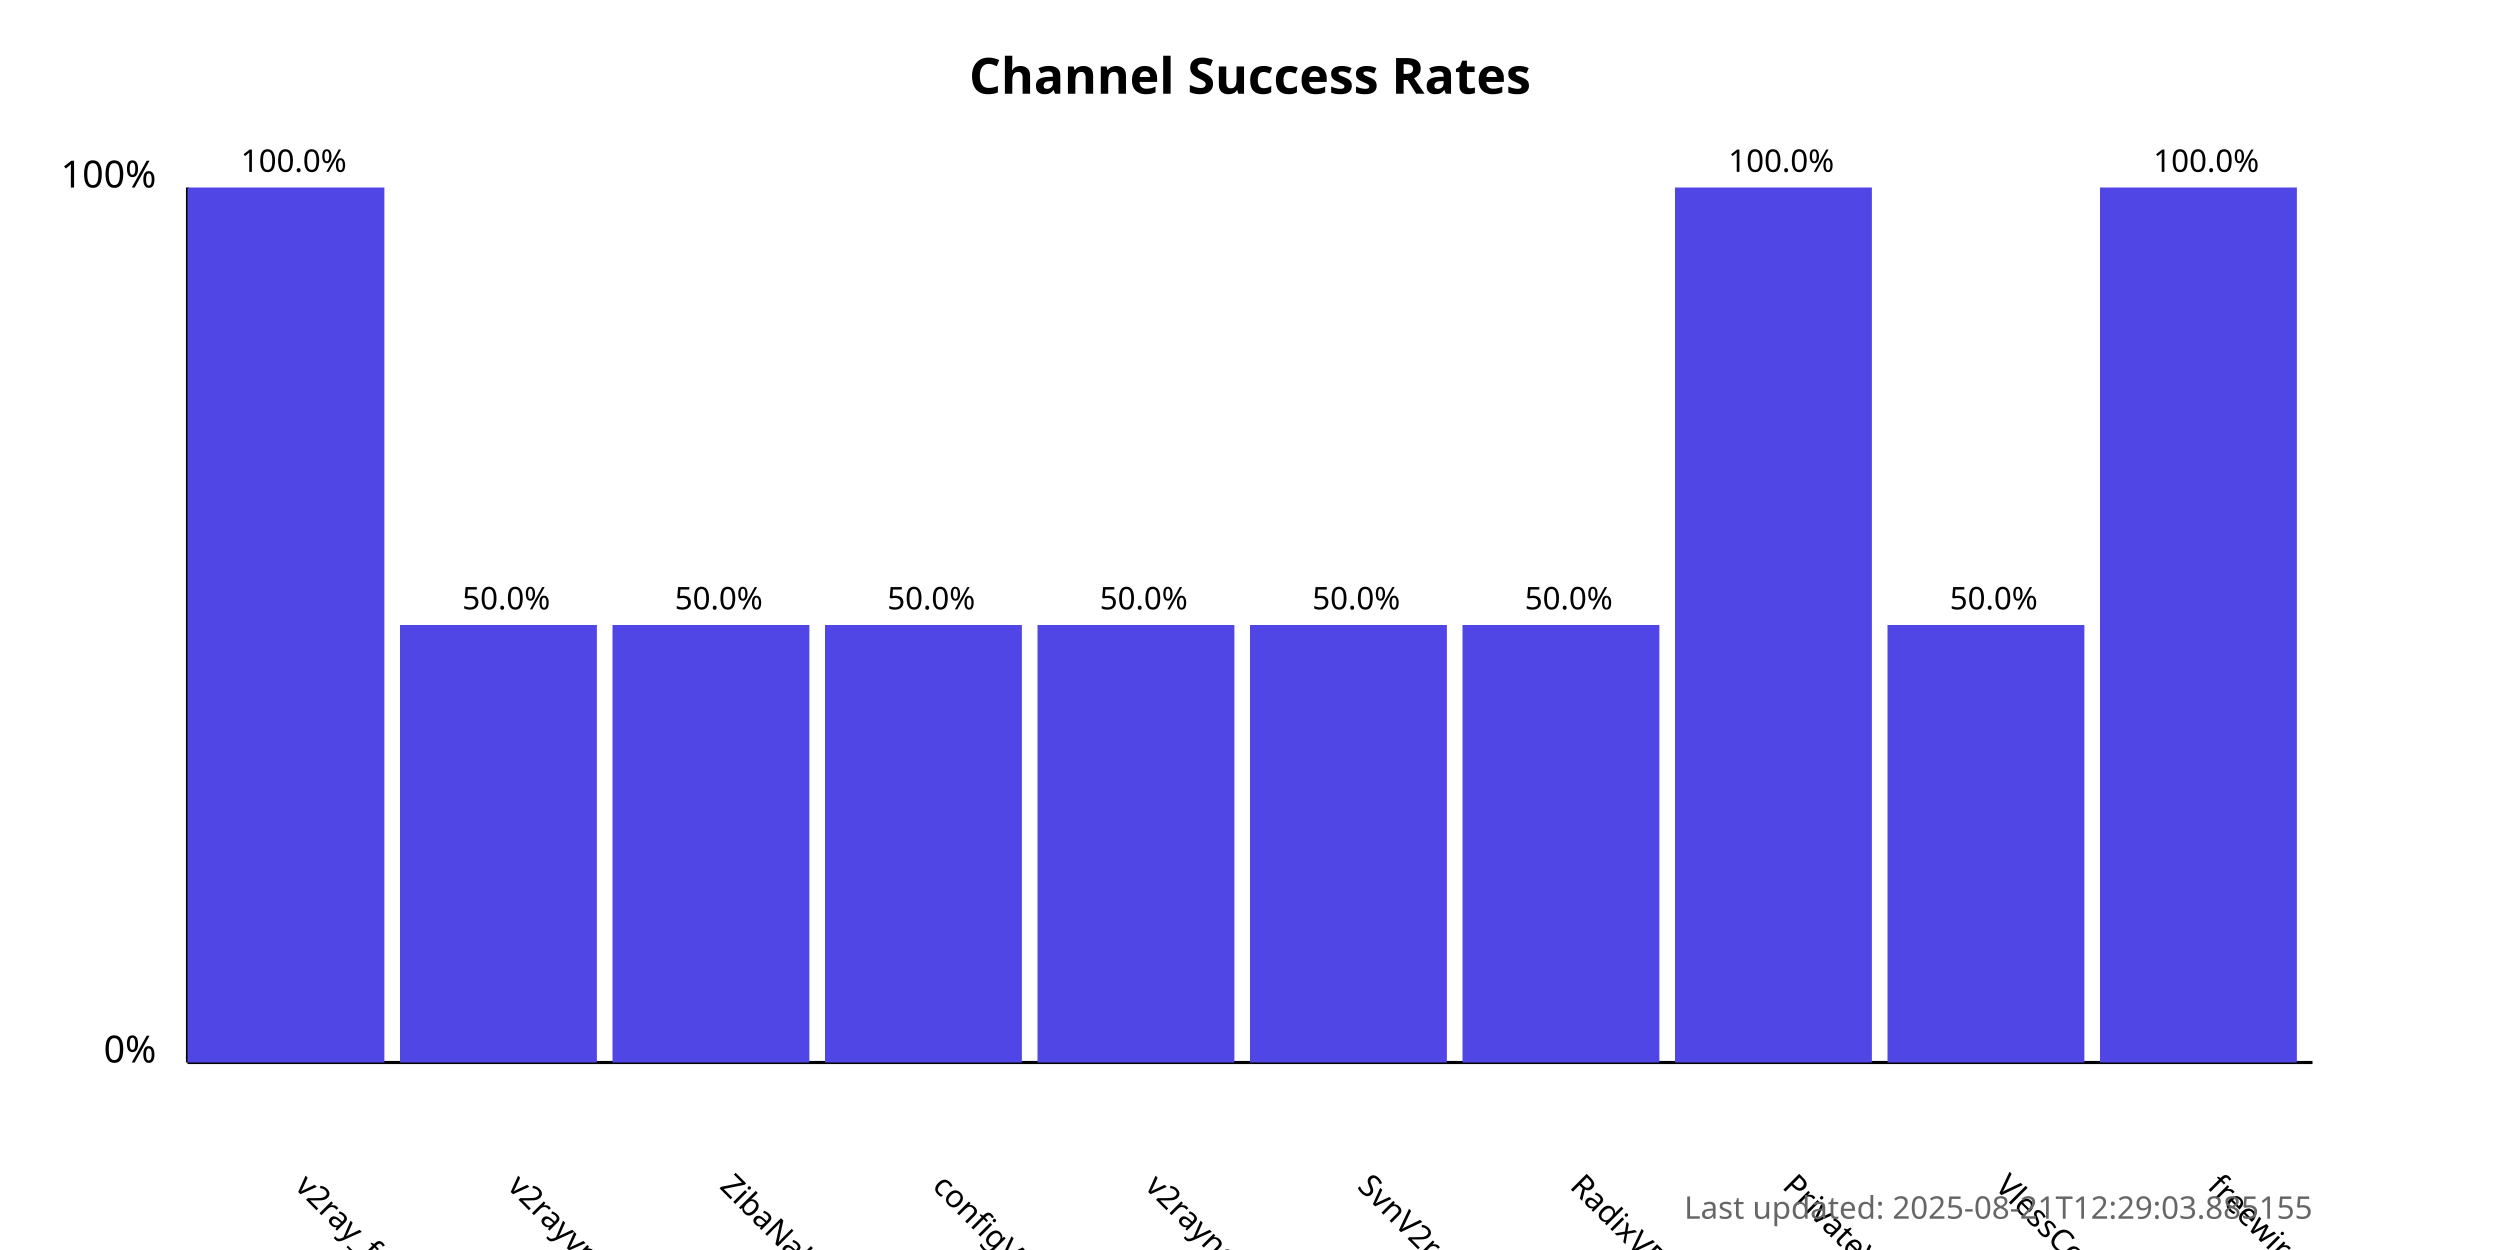
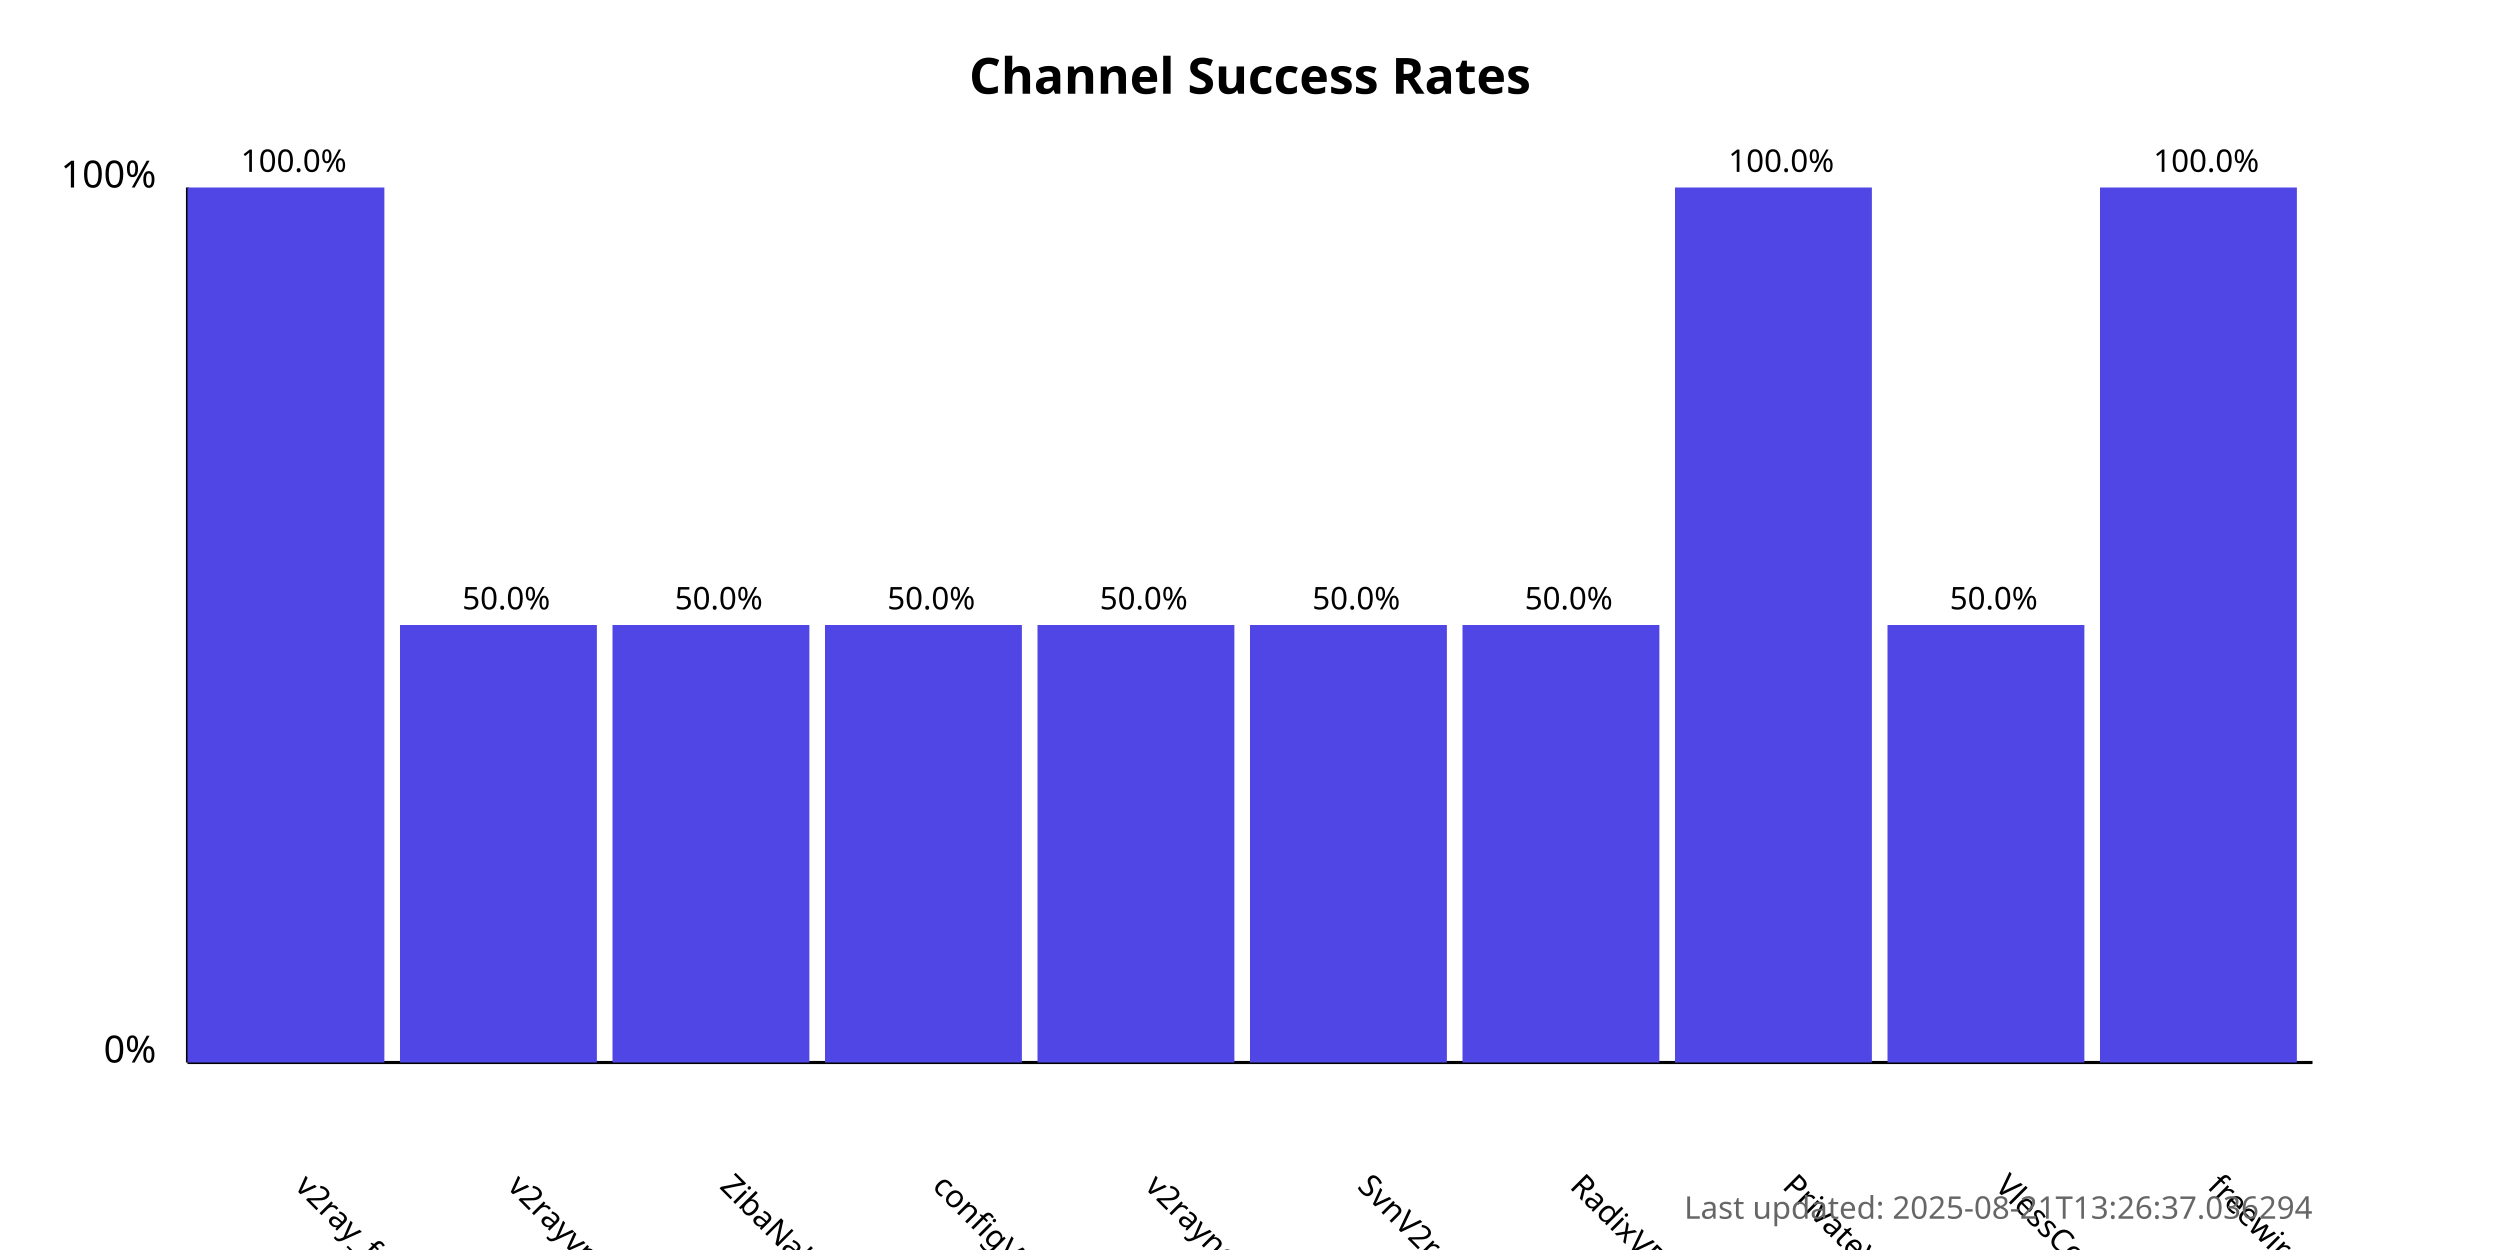
<svg xmlns="http://www.w3.org/2000/svg" width="800" height="400">
  <style>
            .chart-title { font: bold 16px sans-serif; }
            .axis-label { font: 12px sans-serif; }
            .tick-label { font: 10px sans-serif; }
            .bar { fill: #4f46e5; }
            .bar:hover { fill: #6366f1; }
            .timestamp { font: 10px sans-serif; fill: #666; }
        </style>
  <text x="400.0" y="30" text-anchor="middle" class="chart-title">
            Channel Success Rates
        </text>
  <line x1="60" y1="340" x2="60" y2="60" stroke="black" stroke-width="1" />
  <line x1="60" y1="340" x2="740" y2="340" stroke="black" stroke-width="1" />
  <text x="50" y="340" text-anchor="end" class="axis-label">0%</text>
  <text x="50" y="60" text-anchor="end" class="axis-label">100%</text>
  <g>
    <rect x="60" y="60.0" width="63.0" height="280.0" class="bar" />
    <text x="94.0" y="380" transform="rotate(45, 94.0, 380)" text-anchor="start" class="tick-label">
                v2ray_free_conf
            </text>
    <text x="94.0" y="55.0" text-anchor="middle" class="tick-label">
                100.0%
            </text>
  </g>
  <g>
    <rect x="128.0" y="200.0" width="63.0" height="140.0" class="bar" />
    <text x="162.0" y="380" transform="rotate(45, 162.0, 380)" text-anchor="start" class="tick-label">
                v2rayvpno
            </text>
    <text x="162.0" y="195.0" text-anchor="middle" class="tick-label">
                50.0%
            </text>
  </g>
  <g>
    <rect x="196.0" y="200.0" width="63.0" height="140.0" class="bar" />
    <text x="230.0" y="380" transform="rotate(45, 230.0, 380)" text-anchor="start" class="tick-label">
                ZibaNabz
            </text>
    <text x="230.0" y="195.0" text-anchor="middle" class="tick-label">
                50.0%
            </text>
  </g>
  <g>
    <rect x="264.0" y="200.0" width="63.0" height="140.0" class="bar" />
    <text x="298.0" y="380" transform="rotate(45, 298.0, 380)" text-anchor="start" class="tick-label">
                configV2rayForFree
            </text>
    <text x="298.0" y="195.0" text-anchor="middle" class="tick-label">
                50.0%
            </text>
  </g>
  <g>
    <rect x="332.0" y="200.0" width="63.0" height="140.0" class="bar" />
    <text x="366.0" y="380" transform="rotate(45, 366.0, 380)" text-anchor="start" class="tick-label">
                v2rayngvpn
            </text>
    <text x="366.0" y="195.0" text-anchor="middle" class="tick-label">
                50.0%
            </text>
  </g>
  <g>
    <rect x="400.0" y="200.0" width="63.0" height="140.0" class="bar" />
    <text x="434.0" y="380" transform="rotate(45, 434.0, 380)" text-anchor="start" class="tick-label">
                SvnV2ray
            </text>
    <text x="434.0" y="195.0" text-anchor="middle" class="tick-label">
                50.0%
            </text>
  </g>
  <g>
    <rect x="468.0" y="200.0" width="63.0" height="140.0" class="bar" />
    <text x="502.0" y="380" transform="rotate(45, 502.0, 380)" text-anchor="start" class="tick-label">
                RadixVPN
            </text>
    <text x="502.0" y="195.0" text-anchor="middle" class="tick-label">
                50.0%
            </text>
  </g>
  <g>
    <rect x="536.0" y="60.0" width="63.0" height="280.0" class="bar" />
    <text x="570.0" y="380" transform="rotate(45, 570.0, 380)" text-anchor="start" class="tick-label">
                PrivateVPNs
            </text>
    <text x="570.0" y="55.0" text-anchor="middle" class="tick-label">
                100.0%
            </text>
  </g>
  <g>
    <rect x="604.0" y="200.0" width="63.0" height="140.0" class="bar" />
    <text x="638.0" y="380" transform="rotate(45, 638.0, 380)" text-anchor="start" class="tick-label">
                VlessConfig
            </text>
    <text x="638.0" y="195.0" text-anchor="middle" class="tick-label">
                50.0%
            </text>
  </g>
  <g>
    <rect x="672.0" y="60.0" width="63.0" height="280.0" class="bar" />
    <text x="706.0" y="380" transform="rotate(45, 706.0, 380)" text-anchor="start" class="tick-label">
                freewireguard
            </text>
    <text x="706.0" y="55.0" text-anchor="middle" class="tick-label">
                100.0%
            </text>
  </g>
  <text x="740" y="390" text-anchor="end" class="timestamp">
-             Last updated: 2025-08-21T12:29:03.885155
+             Last updated: 2025-08-21T13:26:37.036294
        </text>
</svg>
